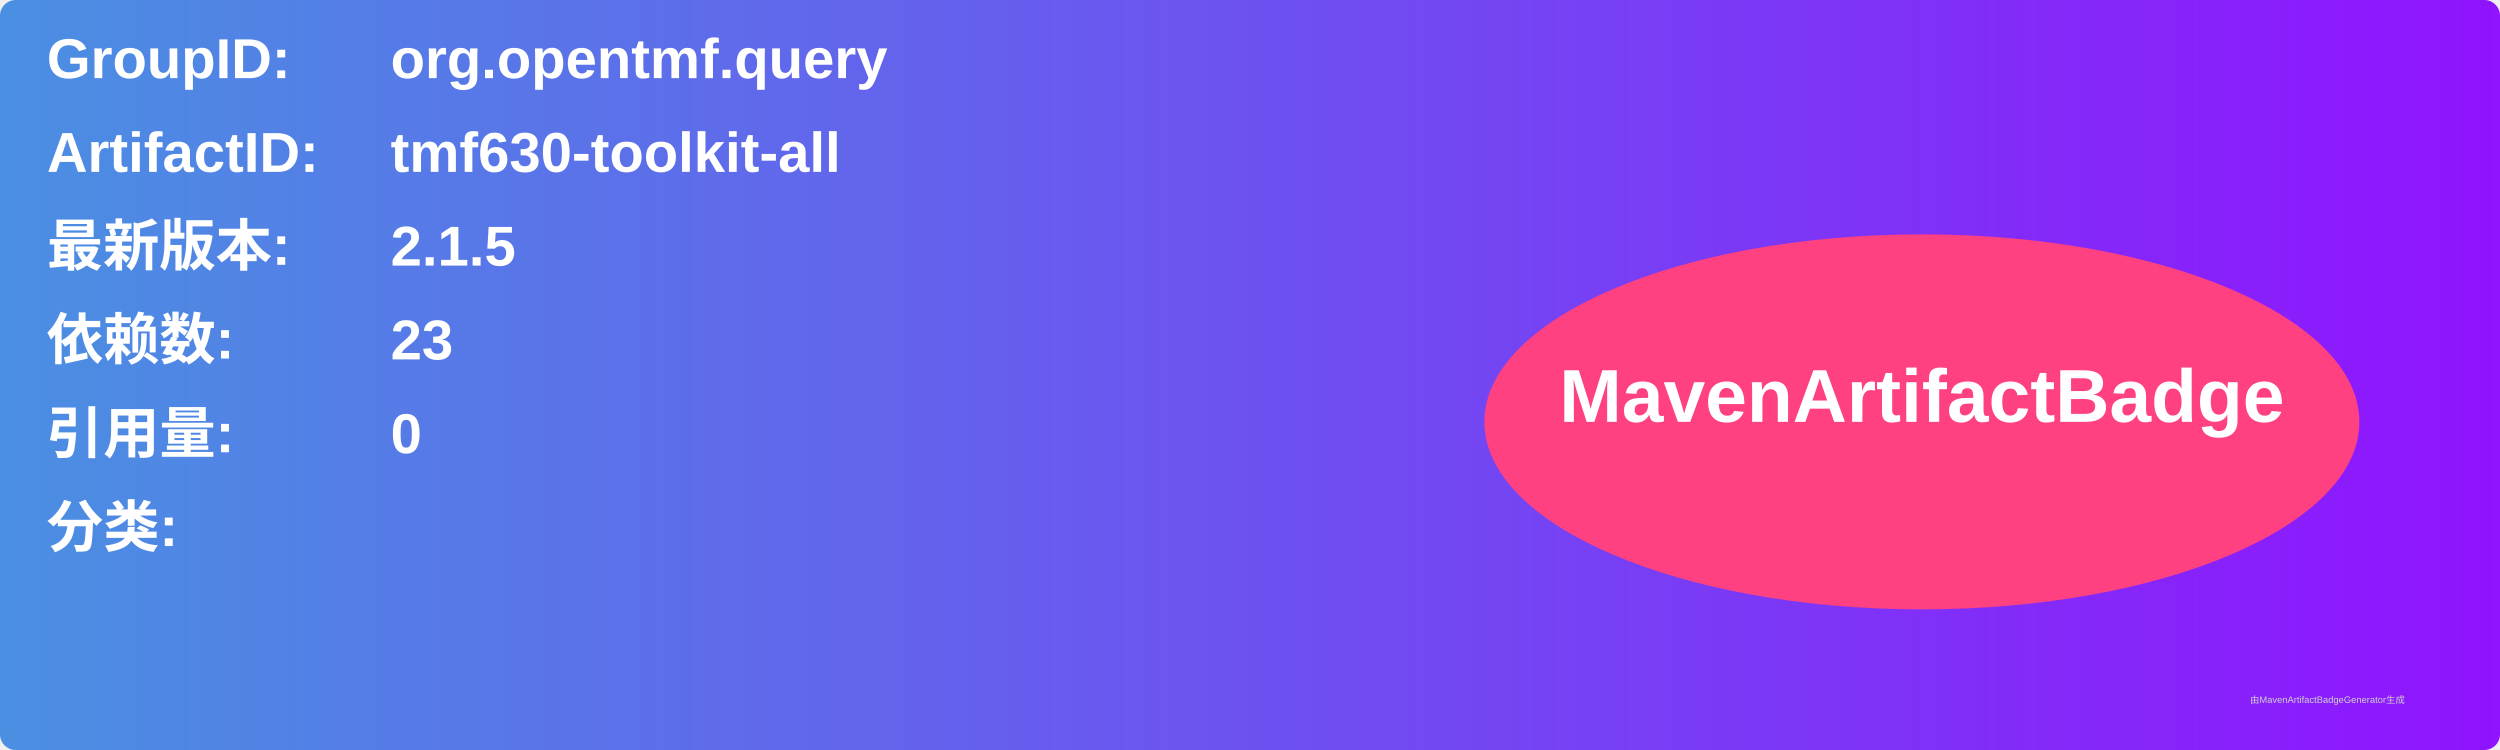
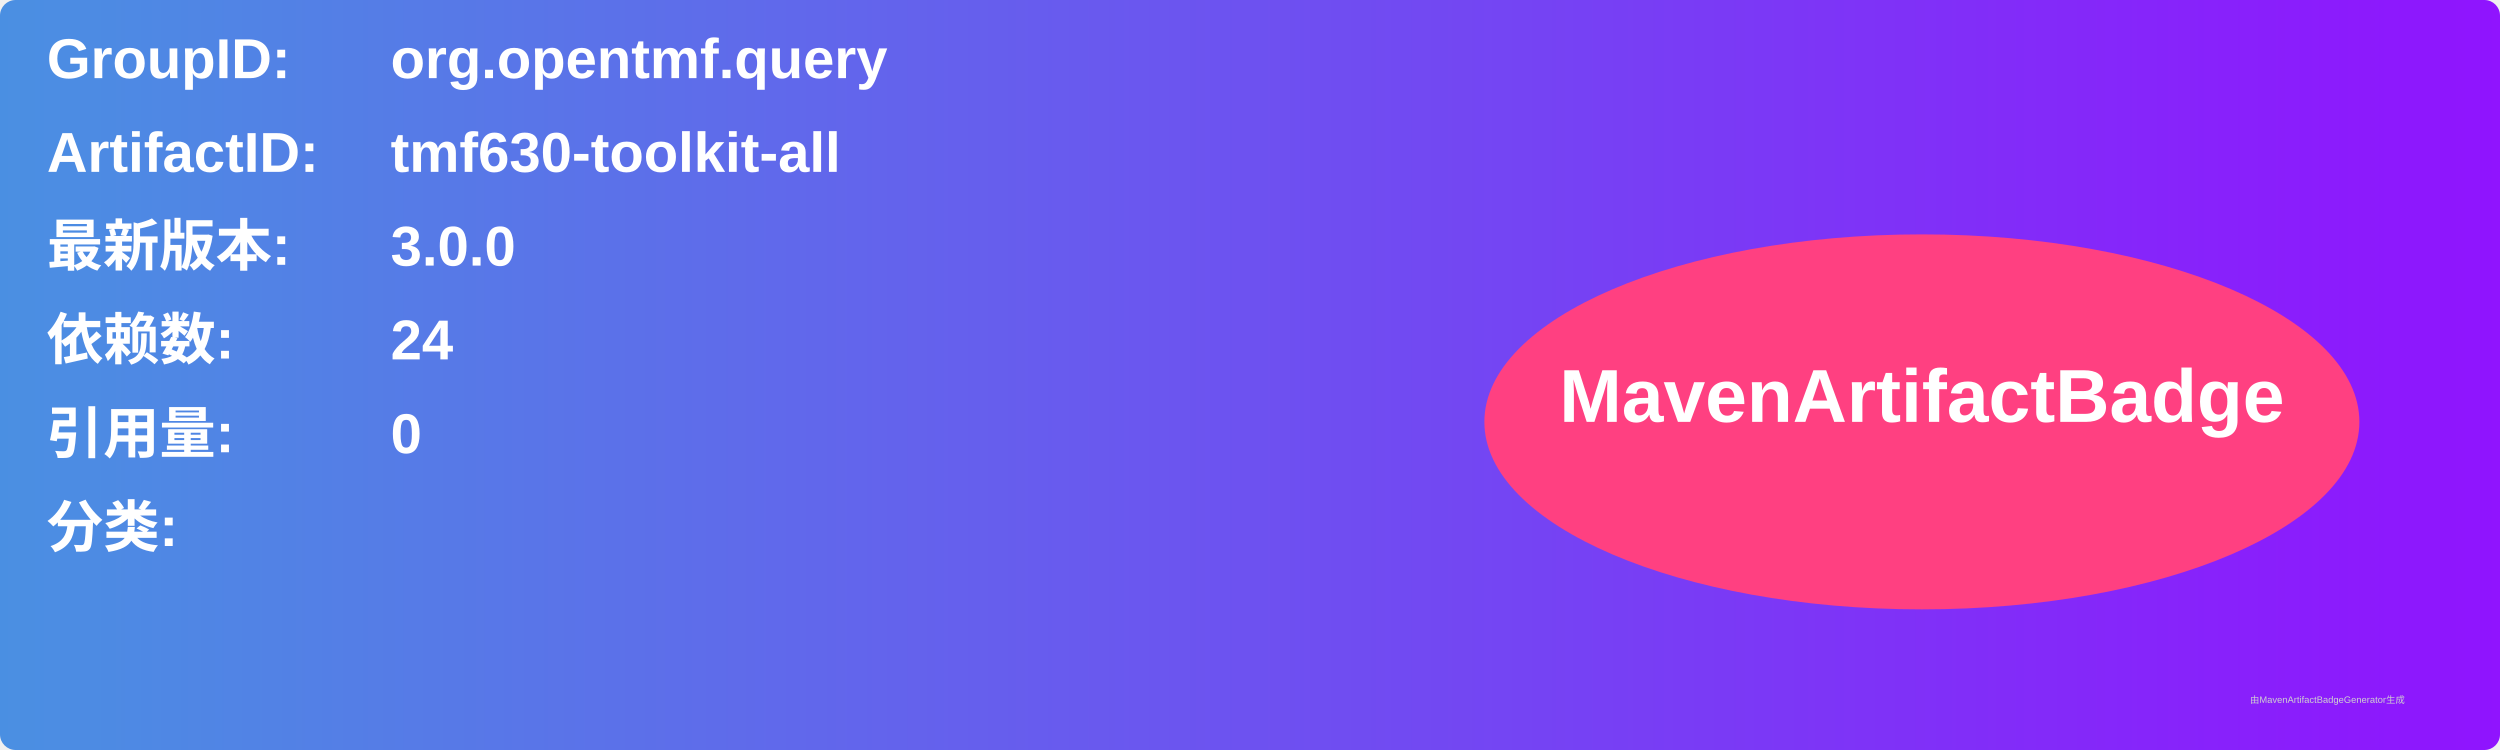
<svg xmlns="http://www.w3.org/2000/svg" width="800" height="240" viewBox="0 0 800 240">
  <linearGradient id="grad" x1="0%" y1="0%" x2="100%" y2="0%">
    <stop offset="0%" stop-color="#4a90e2" />
    <stop offset="100%" stop-color="#9013fe" />
  </linearGradient>
  <rect width="100%" height="100%" rx="5" ry="5" fill="url(#grad)" />
  <g transform="translate(15, 15)">
    <text x="0" y="10" font-family="Arial" font-size="18" fill="white" font-weight="bold" width="260">GroupID:</text>
    <text x="110" y="10" font-family="Arial" font-size="18" fill="white" font-weight="bold" width="460">org.opentmf.query</text>
    <text x="0" y="40" font-family="Arial" font-size="18" fill="white" font-weight="bold" width="260">ArtifactID:</text>
    <text x="110" y="40" font-family="Arial" font-size="18" fill="white" font-weight="bold" width="460">tmf630-toolkit-all</text>
    <text x="0" y="70" font-family="Arial" font-size="18" fill="white" font-weight="bold">最新版本:</text>
    <text x="110" y="70" font-family="Arial" font-size="18" fill="white" font-weight="bold">
-       <tspan font-weight="bold">2.1.5</tspan>
+       <tspan font-weight="bold">3.0.0</tspan>
    </text>
    <text x="0" y="100" font-family="Arial" font-size="18" fill="white" font-weight="bold">依赖数: </text>
    <text x="110" y="100" font-family="Arial" font-size="18" fill="white">
-       <tspan font-weight="bold">23</tspan>
+       <tspan font-weight="bold">24</tspan>
    </text>
    <text x="0" y="130" font-family="Arial" font-size="18" fill="white" font-weight="bold">引用量: </text>
    <text x="110" y="130" font-family="Arial" font-size="18" fill="white">
      <tspan font-weight="bold">0</tspan>
    </text>
    <text x="0" y="160" font-family="Arial" font-size="18" fill="white" font-weight="bold">分类:</text>
    <text x="10" y="190" font-family="Arial" font-size="10" fill="white">
      <tspan font-weight="bold" />
    </text>
    <ellipse cx="600" cy="120" rx="140" ry="60" fill="#ff4081" />
    <text x="600" y="120" text-anchor="middle" font-family="Arial" font-size="24" fill="white" font-weight="bold">MavenArtifactBadge</text>
  </g>
  <text x="720" y="225" font-family="Arial" font-size="3" fill="#d0d0d0">由MavenArtifactBadgeGenerator生成</text>
</svg>
